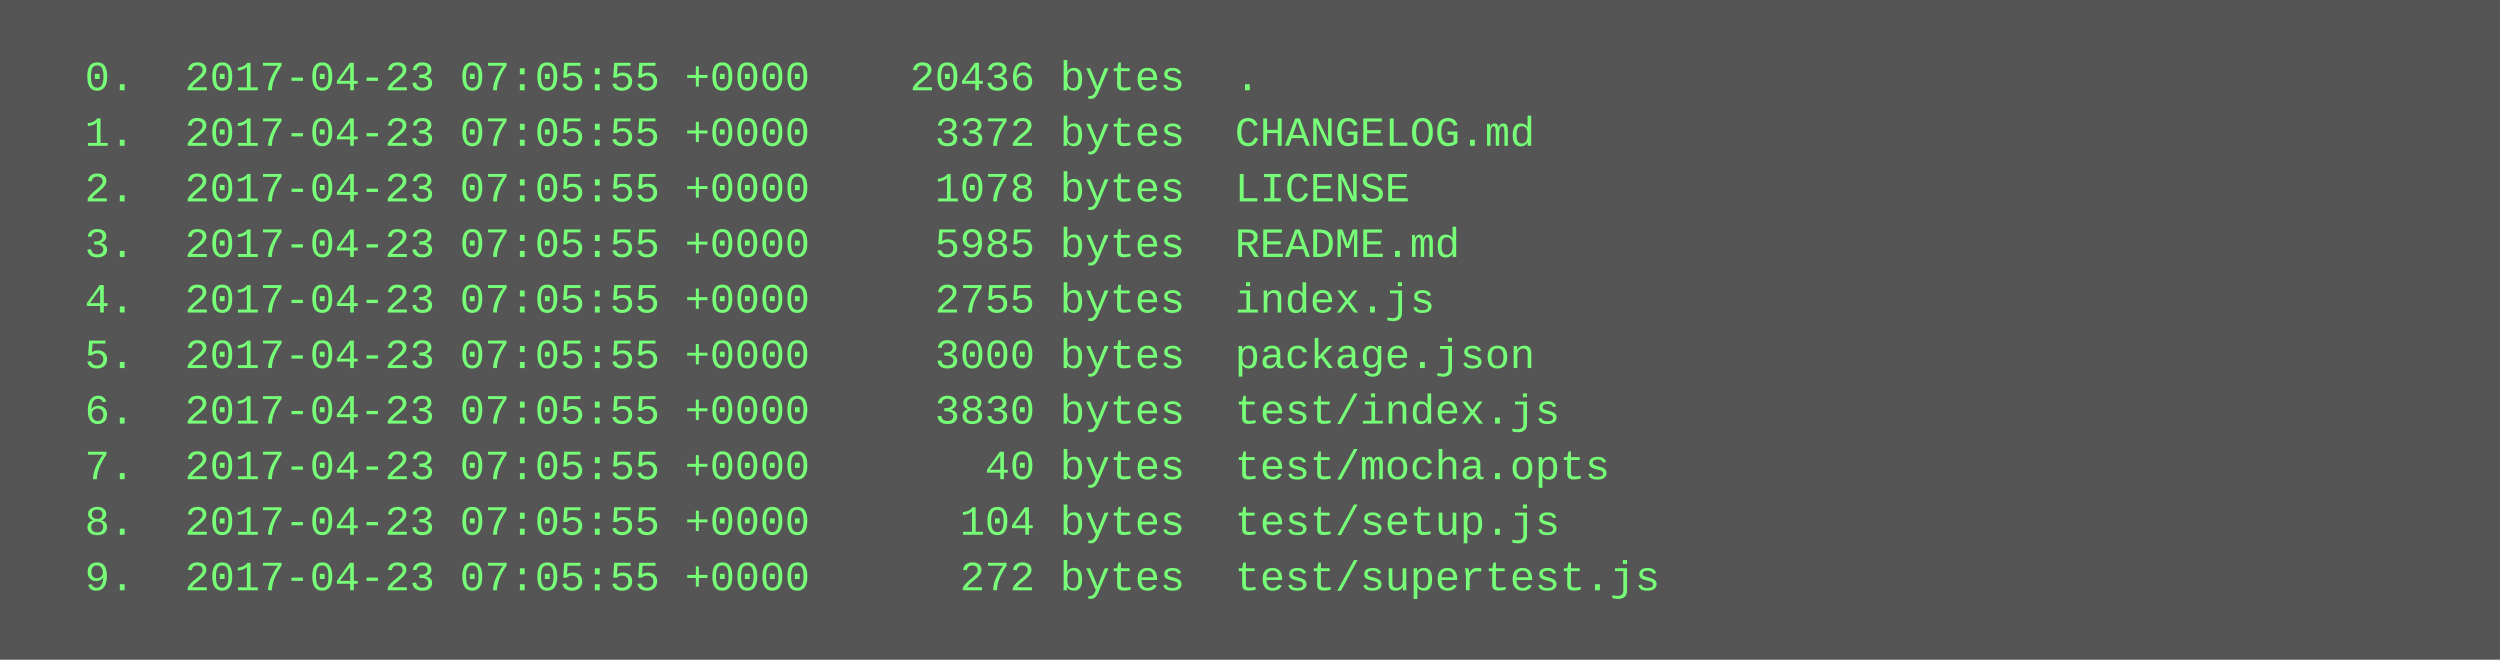
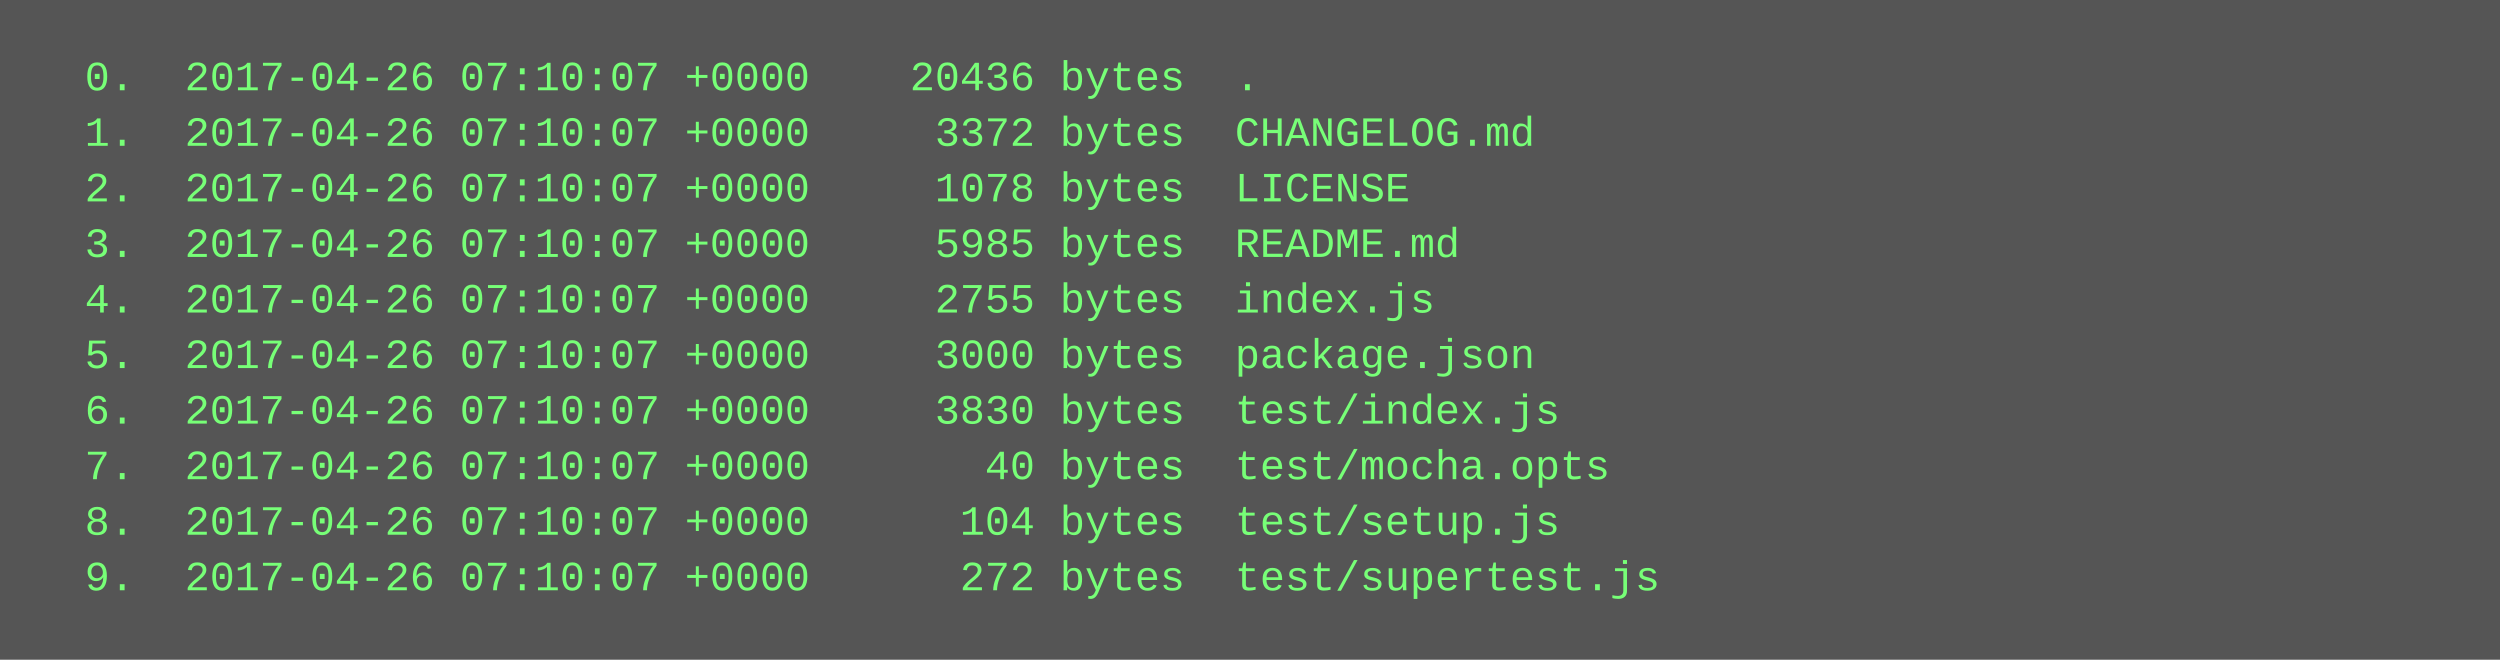
<svg xmlns="http://www.w3.org/2000/svg" height="190" width="720">
  <rect height="190" fill="#555" width="720" />
  <text fill="#7f7" font-family="Courier New" font-size="12" xml:space="preserve">
-     <tspan x="10" y="26">  0.  2017-04-23 07:05:55 +0000    20436 bytes  .</tspan>
-     <tspan x="10" y="42">  1.  2017-04-23 07:05:55 +0000     3372 bytes  CHANGELOG.md</tspan>
-     <tspan x="10" y="58">  2.  2017-04-23 07:05:55 +0000     1078 bytes  LICENSE</tspan>
-     <tspan x="10" y="74">  3.  2017-04-23 07:05:55 +0000     5985 bytes  README.md</tspan>
-     <tspan x="10" y="90">  4.  2017-04-23 07:05:55 +0000     2755 bytes  index.js</tspan>
-     <tspan x="10" y="106">  5.  2017-04-23 07:05:55 +0000     3000 bytes  package.json</tspan>
-     <tspan x="10" y="122">  6.  2017-04-23 07:05:55 +0000     3830 bytes  test/index.js</tspan>
-     <tspan x="10" y="138">  7.  2017-04-23 07:05:55 +0000       40 bytes  test/mocha.opts</tspan>
-     <tspan x="10" y="154">  8.  2017-04-23 07:05:55 +0000      104 bytes  test/setup.js</tspan>
-     <tspan x="10" y="170">  9.  2017-04-23 07:05:55 +0000      272 bytes  test/supertest.js</tspan>
+     <tspan x="10" y="26">  0.  2017-04-26 07:10:07 +0000    20436 bytes  .</tspan>
+     <tspan x="10" y="42">  1.  2017-04-26 07:10:07 +0000     3372 bytes  CHANGELOG.md</tspan>
+     <tspan x="10" y="58">  2.  2017-04-26 07:10:07 +0000     1078 bytes  LICENSE</tspan>
+     <tspan x="10" y="74">  3.  2017-04-26 07:10:07 +0000     5985 bytes  README.md</tspan>
+     <tspan x="10" y="90">  4.  2017-04-26 07:10:07 +0000     2755 bytes  index.js</tspan>
+     <tspan x="10" y="106">  5.  2017-04-26 07:10:07 +0000     3000 bytes  package.json</tspan>
+     <tspan x="10" y="122">  6.  2017-04-26 07:10:07 +0000     3830 bytes  test/index.js</tspan>
+     <tspan x="10" y="138">  7.  2017-04-26 07:10:07 +0000       40 bytes  test/mocha.opts</tspan>
+     <tspan x="10" y="154">  8.  2017-04-26 07:10:07 +0000      104 bytes  test/setup.js</tspan>
+     <tspan x="10" y="170">  9.  2017-04-26 07:10:07 +0000      272 bytes  test/supertest.js</tspan>
  </text>
</svg>
